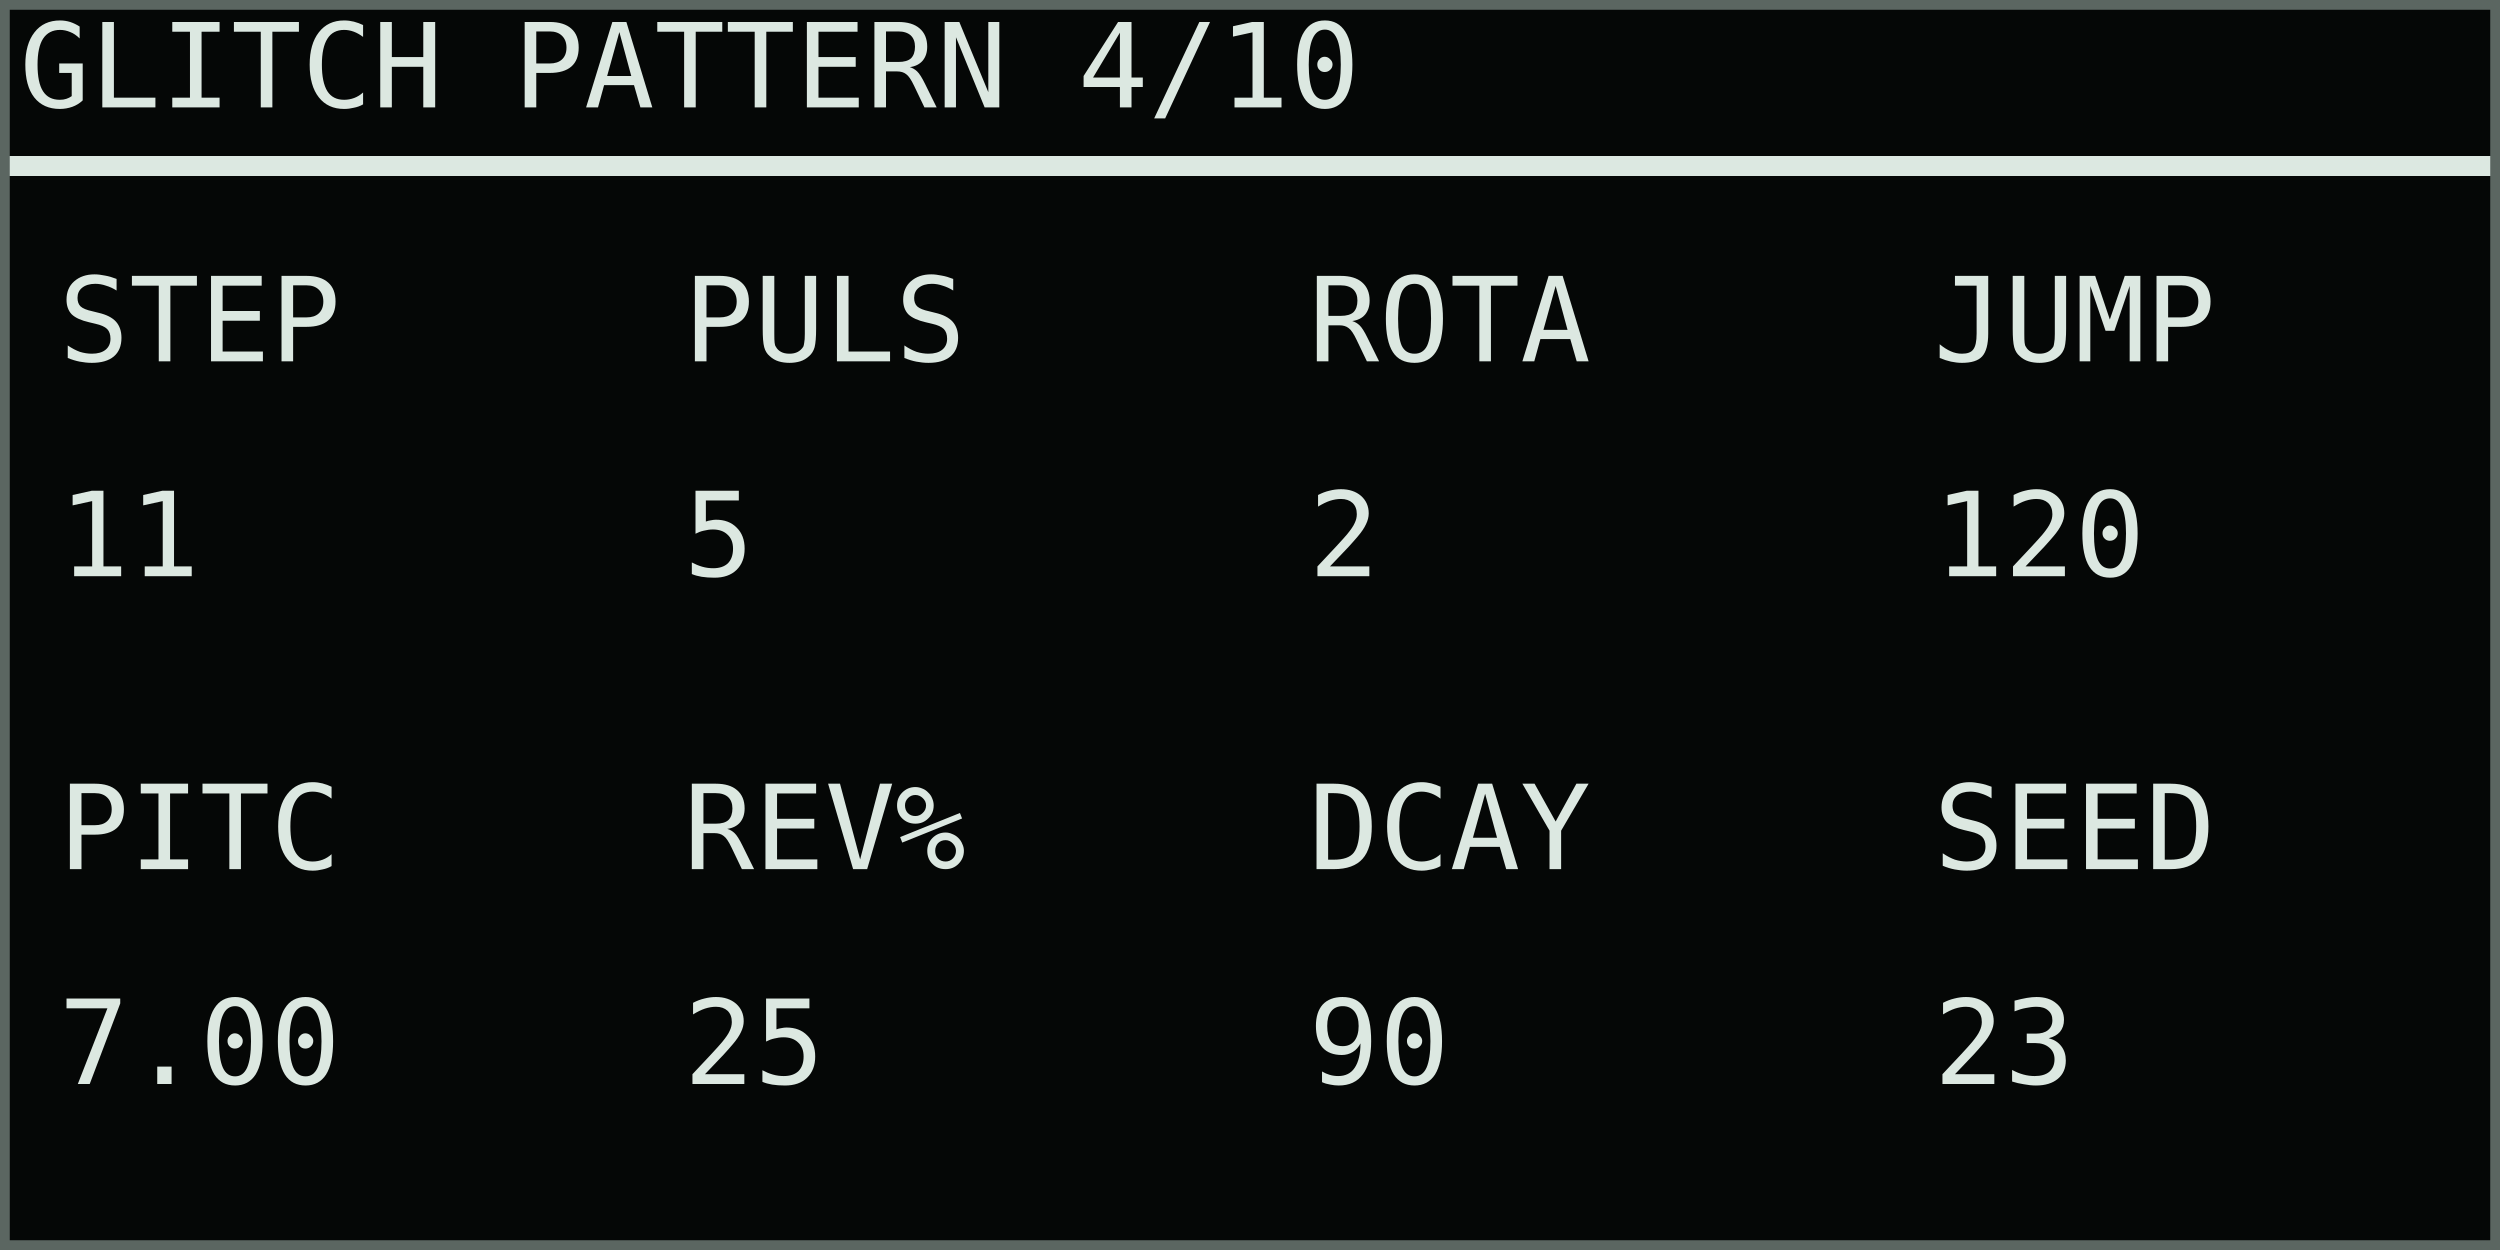
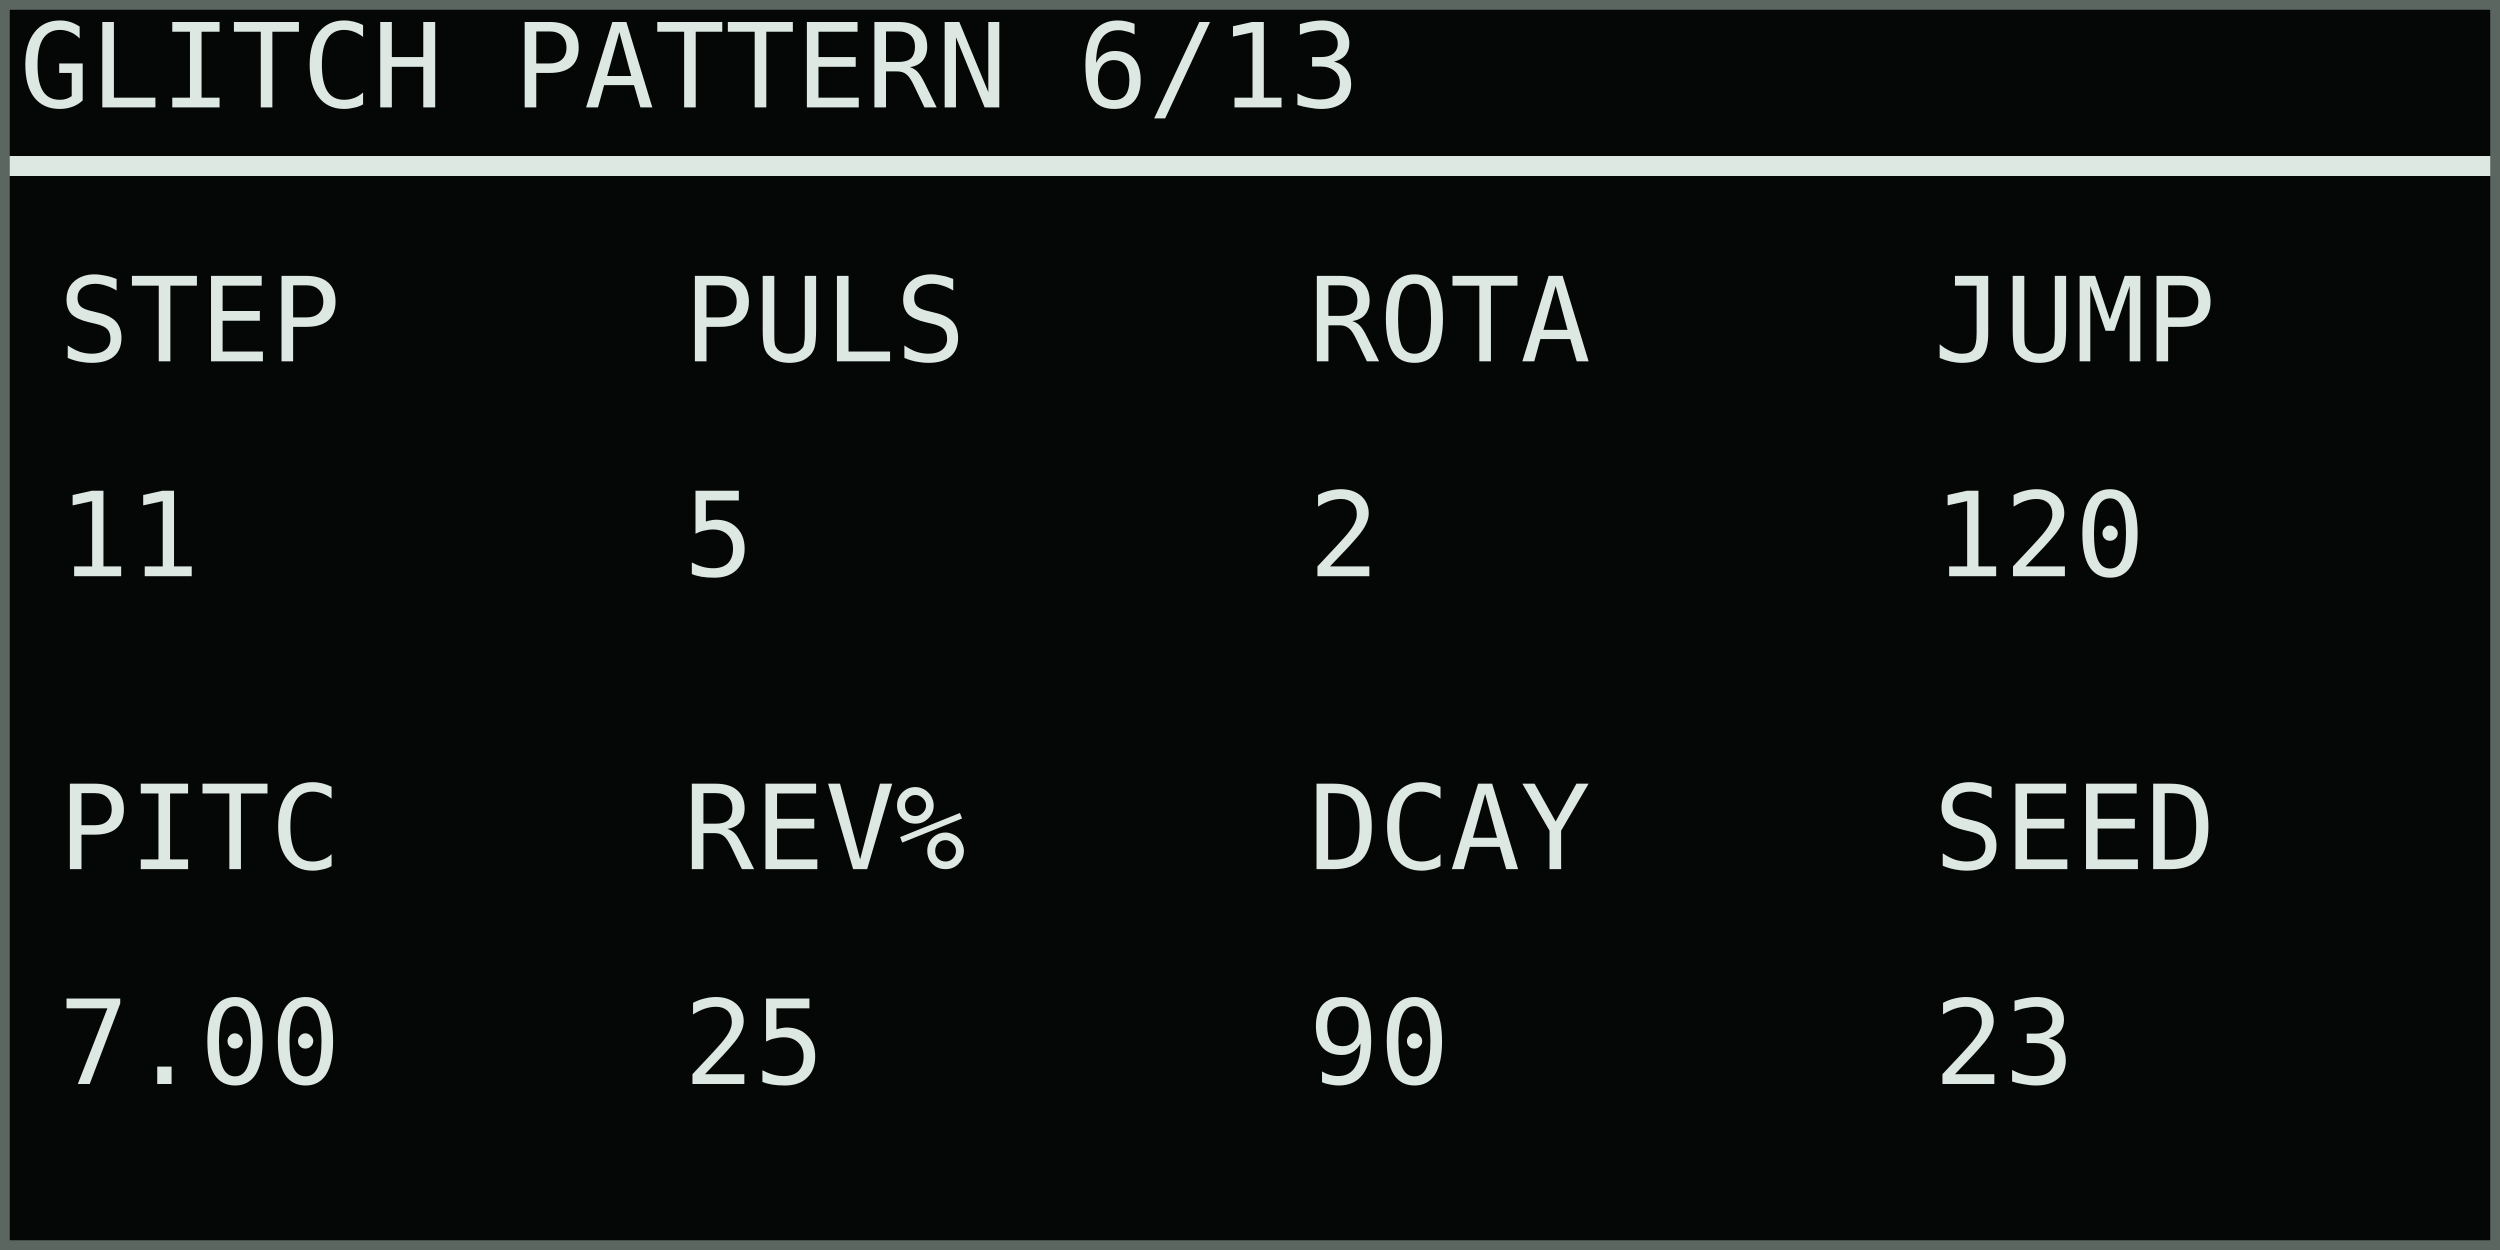
<svg xmlns="http://www.w3.org/2000/svg" width="768" height="384" viewBox="0 0 128 64" role="img" aria-labelledby="title desc">
  <rect width="128" height="64" fill="#050706" />
  <g shape-rendering="crispEdges" font-family="DejaVu Sans Mono, IBM Plex Mono, monospace" font-size="6" font-style="normal" font-weight="400" text-rendering="geometricPrecision">
-     <text x="1" y="5.5" fill="#dce8e1">GLITCH PATTERN 4/10</text>
+     <text x="1" y="5.5" fill="#dce8e1">GLITCH PATTERN 6/13</text>
    <rect x="0" y="8" width="128" height="1" fill="#dce8e1" />
    <text x="3" y="18.5" fill="#dce8e1">STEP</text>
    <text x="3" y="29.5" fill="#dce8e1">11</text>
    <text x="35" y="18.5" fill="#dce8e1">PULS</text>
    <text x="35" y="29.5" fill="#dce8e1">5</text>
    <text x="67" y="18.5" fill="#dce8e1">ROTA</text>
    <text x="67" y="29.5" fill="#dce8e1">2</text>
    <text x="99" y="18.5" fill="#dce8e1">JUMP</text>
    <text x="99" y="29.5" fill="#dce8e1">120</text>
    <text x="3" y="44.5" fill="#dce8e1">PITC</text>
    <text x="3" y="55.5" fill="#dce8e1">7.00</text>
    <text x="35" y="44.5" fill="#dce8e1">REV%</text>
    <text x="35" y="55.5" fill="#dce8e1">25</text>
    <text x="67" y="44.5" fill="#dce8e1">DCAY</text>
    <text x="67" y="55.5" fill="#dce8e1">90</text>
    <text x="99" y="44.5" fill="#dce8e1">SEED</text>
    <text x="99" y="55.5" fill="#dce8e1">23</text>
  </g>
  <rect x="0.25" y="0.25" width="127.5" height="63.5" fill="none" stroke="#5b6661" stroke-width="0.5" />
</svg>
